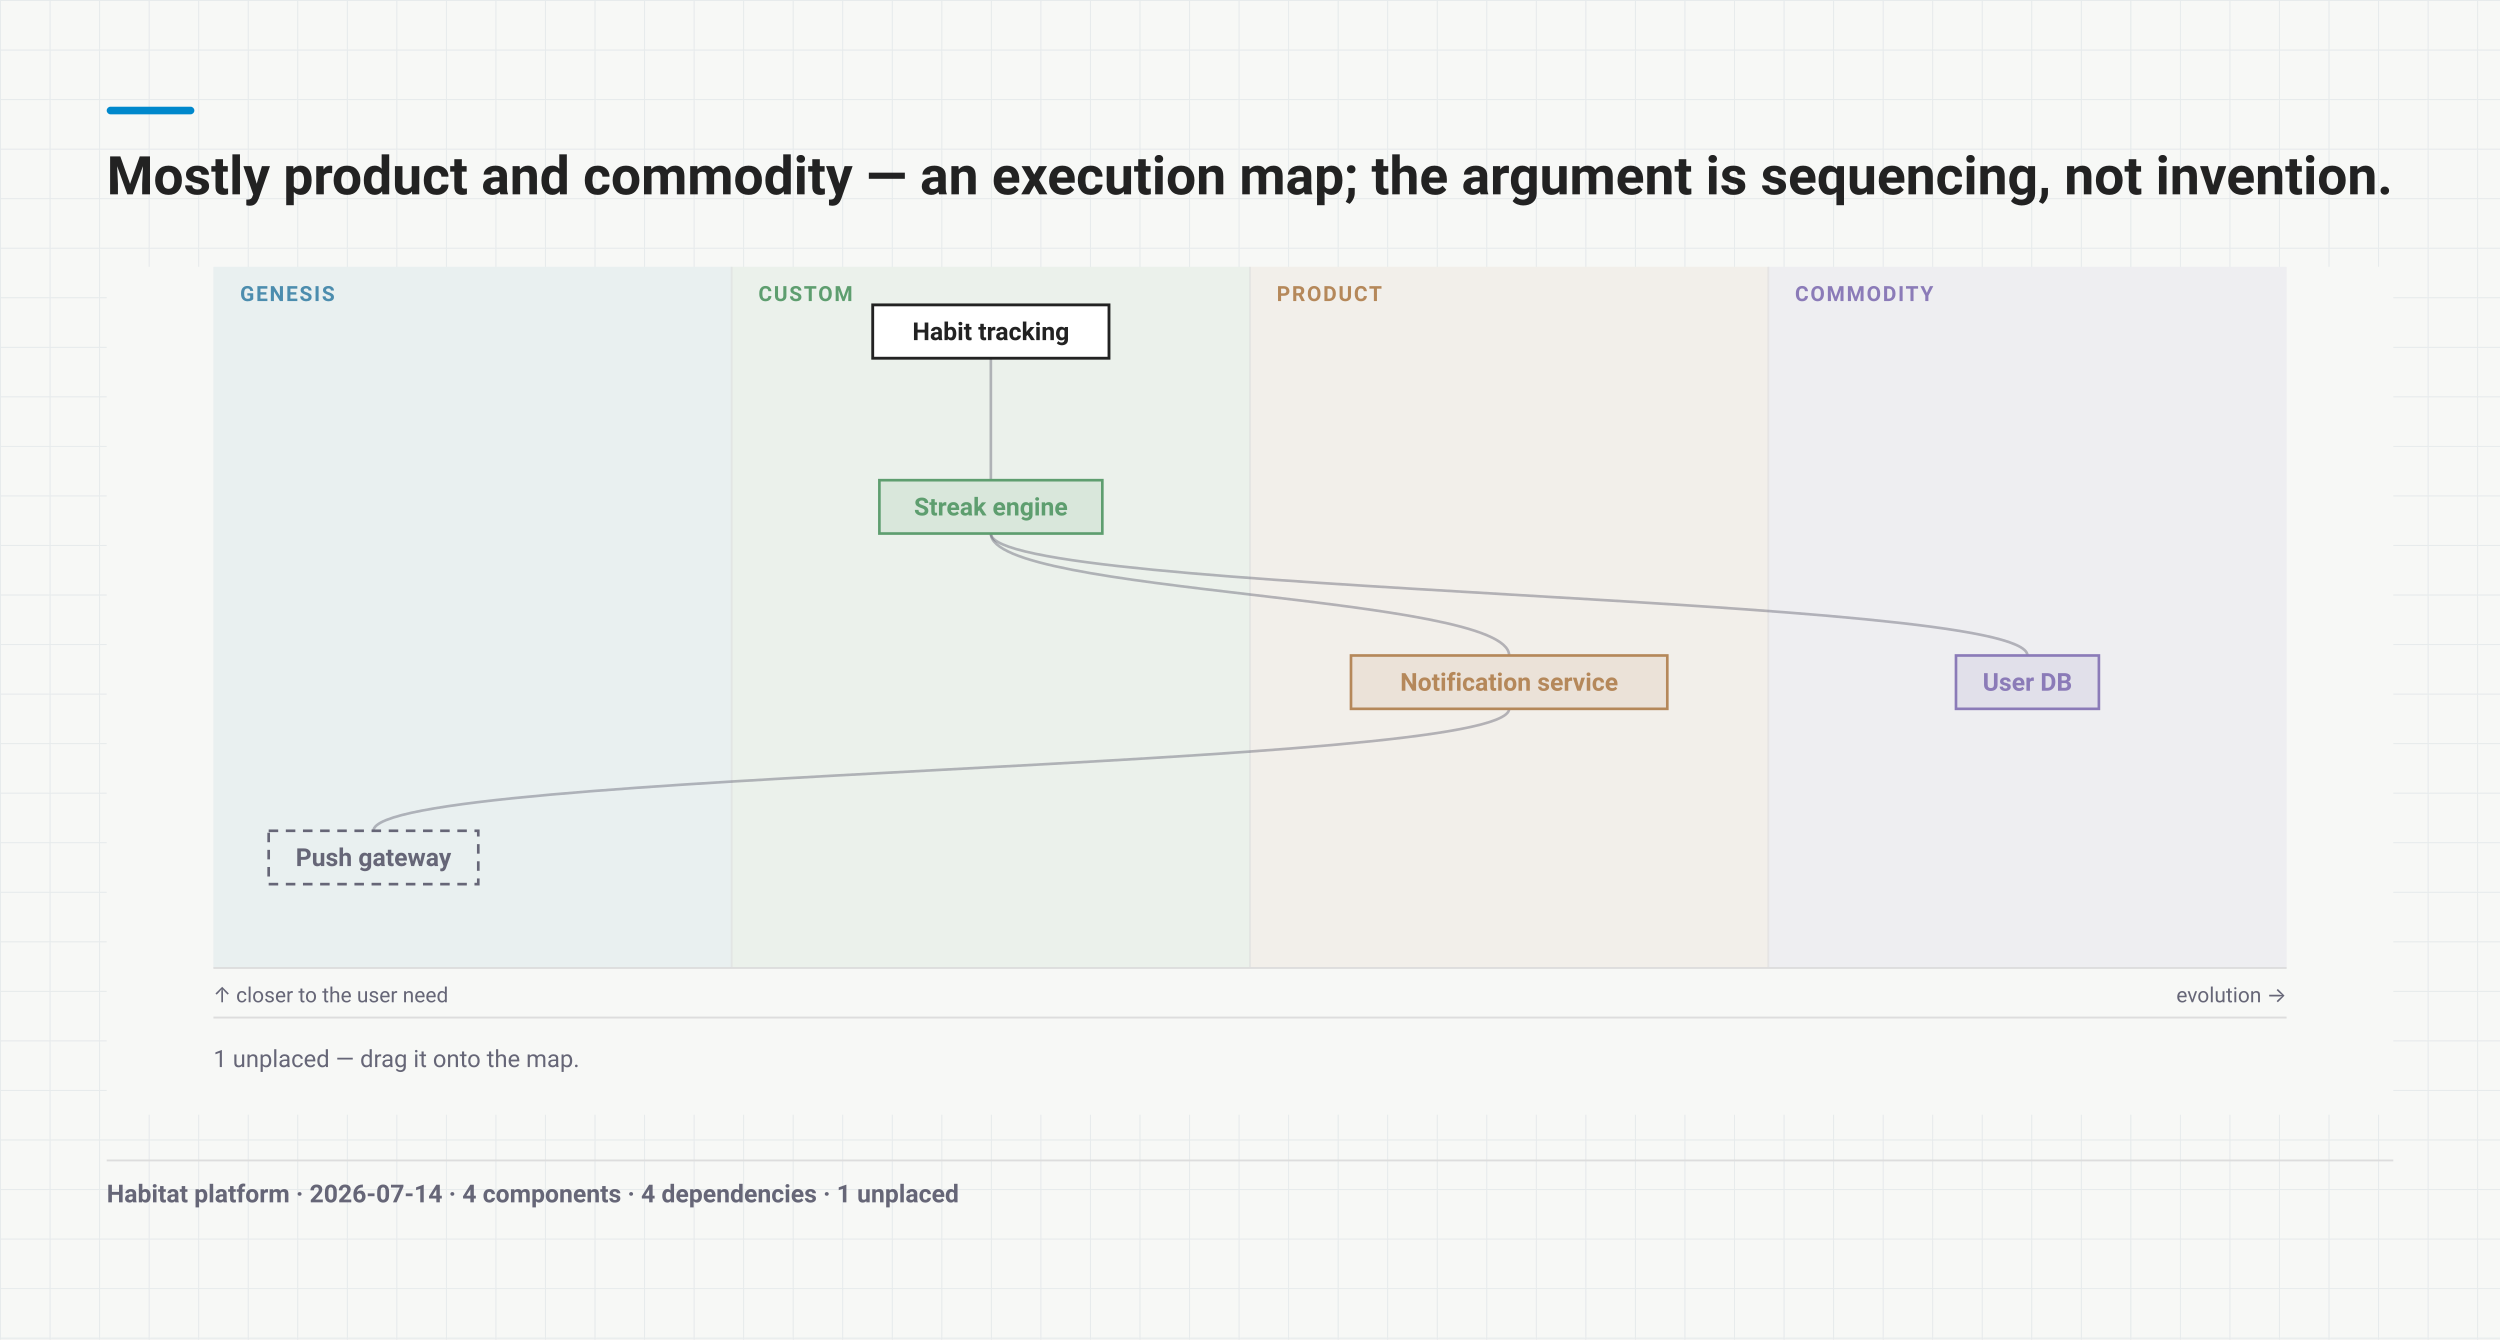
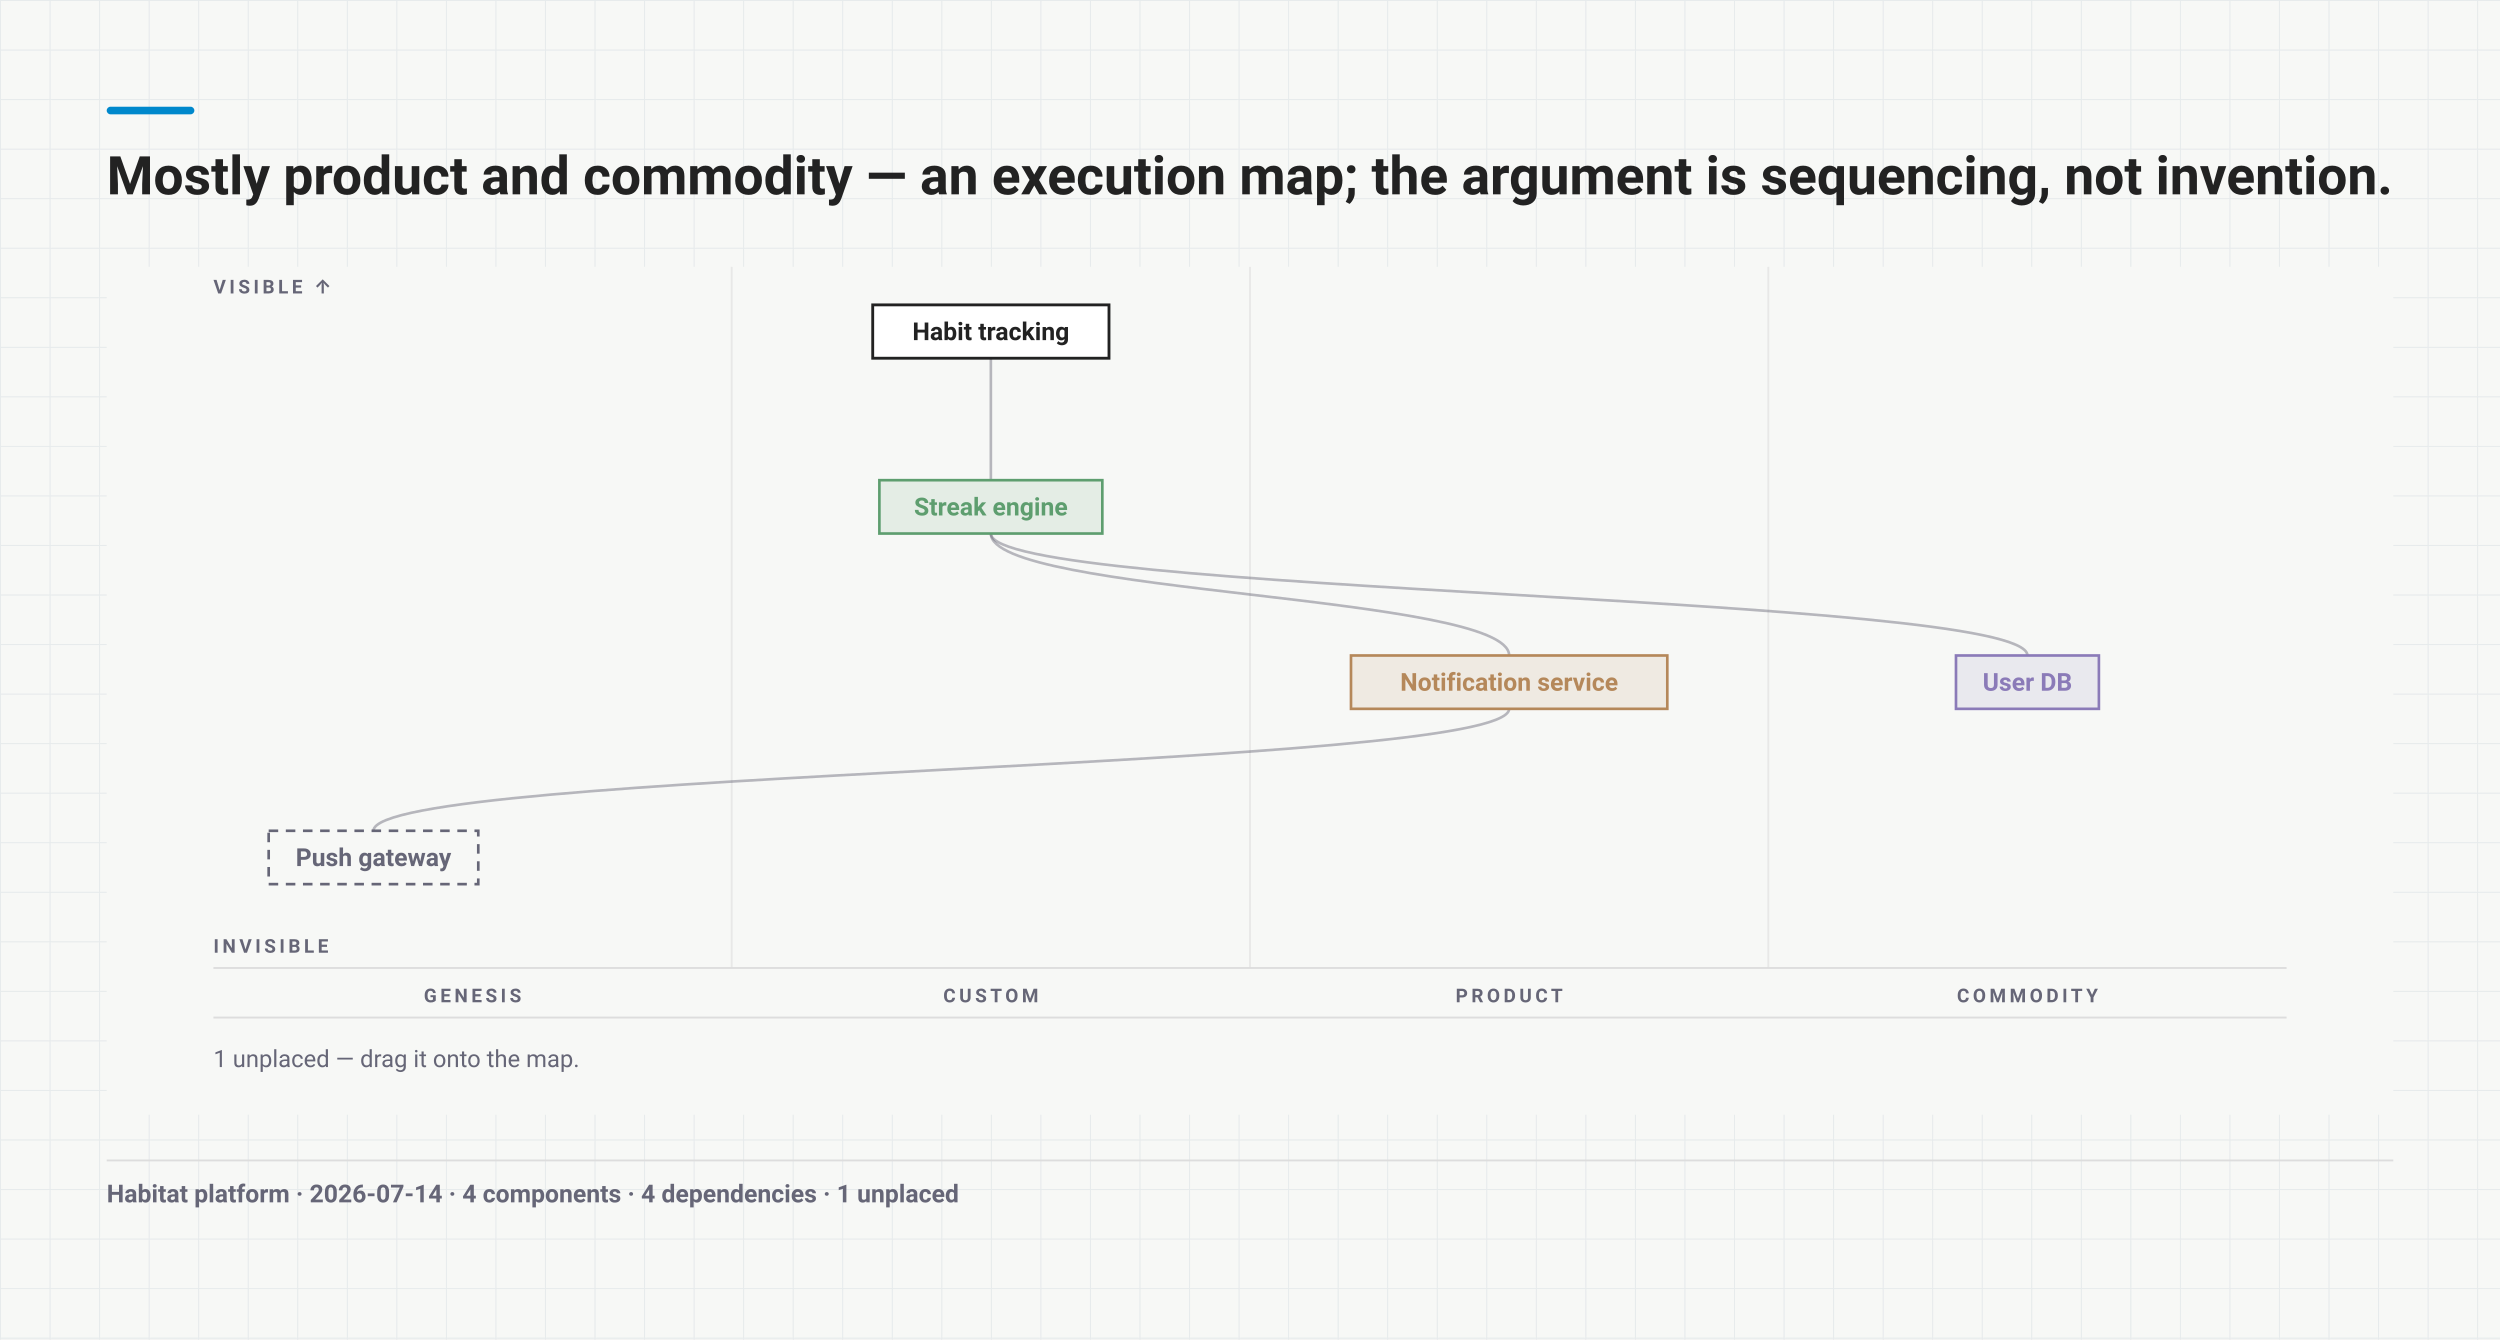
<svg xmlns="http://www.w3.org/2000/svg" width="1312" height="703" viewBox="0 0 1312 703" font-family="-apple-system, BlinkMacSystemFont, 'Segoe UI', Roboto, sans-serif">
  <rect width="1312" height="703" fill="#f7f8f6" />
  <defs>
    <pattern id="poster-grid" width="26" height="26" patternUnits="userSpaceOnUse">
      <path d="M26 0 H0 V26" fill="none" stroke="rgba(70,110,140,.10)" stroke-width="1" />
    </pattern>
  </defs>
  <rect width="1312" height="703" fill="url(#poster-grid)" />
  <rect x="56" y="56" width="46" height="4" rx="2" fill="#08c" />
  <text x="56" y="102" font-size="28" font-weight="700" fill="#222">Mostly product and commodity — an execution map; the argument is sequencing, not invention.</text>
  <g transform="translate(56 140)">
    <svg width="1200" height="445" viewBox="0 0 1200 445" font-family="-apple-system,BlinkMacSystemFont,'Segoe UI',Roboto,sans-serif">
      <rect width="1200" height="445" fill="#f7f8f6" />
      <g transform="translate(0 0)">
-         <rect x="56" y="0" width="272" height="368" fill="#4C8DAE14" />
-         <text x="70" y="18" font-size="11" font-weight="600" letter-spacing=".08em" fill="#4C8DAE">GENESIS</text>
-         <rect x="328" y="0" width="272" height="368" fill="#5E9E6F14" />
-         <text x="342" y="18" font-size="11" font-weight="600" letter-spacing=".08em" fill="#5E9E6F">CUSTOM</text>
+         <text x="192" y="386" font-size="10" text-anchor="middle" font-weight="700" letter-spacing="1.8" fill="#667">GENESIS</text>
        <line x1="328" y1="0" x2="328" y2="368" stroke="#ddd" stroke-opacity=".6" />
-         <rect x="600" y="0" width="272" height="368" fill="#B5885A14" />
-         <text x="614" y="18" font-size="11" font-weight="600" letter-spacing=".08em" fill="#B5885A">PRODUCT</text>
+         <text x="464" y="386" font-size="10" text-anchor="middle" font-weight="700" letter-spacing="1.8" fill="#667">CUSTOM</text>
        <line x1="600" y1="0" x2="600" y2="368" stroke="#ddd" stroke-opacity=".6" />
-         <rect x="872" y="0" width="272" height="368" fill="#8B7BB814" />
-         <text x="886" y="18" font-size="11" font-weight="600" letter-spacing=".08em" fill="#8B7BB8">COMMODITY</text>
+         <text x="736" y="386" font-size="10" text-anchor="middle" font-weight="700" letter-spacing="1.8" fill="#667">PRODUCT</text>
        <line x1="872" y1="0" x2="872" y2="368" stroke="#ddd" stroke-opacity=".6" />
+         <text x="1008" y="386" font-size="10" text-anchor="middle" font-weight="700" letter-spacing="1.8" fill="#667">COMMODITY</text>
        <line x1="56" y1="368" x2="1144" y2="368" stroke="#ddd" />
-         <text x="1144" y="386" text-anchor="end" font-size="11" fill="#667">evolution →</text>
-         <text x="56" y="386" font-size="11" fill="#667">↑ closer to the user need</text>
+         <text x="56" y="14" font-size="10" font-weight="700" letter-spacing="1.8" fill="#667">VISIBLE ↑</text>
+         <text x="56" y="360" font-size="10" font-weight="700" letter-spacing="1.8" fill="#667">INVISIBLE</text>
        <path class="edge" d="M 464 48 C 464 80, 464 80, 464 112" fill="none" stroke="#667" stroke-opacity=".45" stroke-width="1.4" />
        <path class="edge" d="M 464 140 C 464 172, 736 172, 736 204" fill="none" stroke="#667" stroke-opacity=".45" stroke-width="1.4" />
        <path class="edge" d="M 736 232 C 736 264, 140 264, 140 296" fill="none" stroke="#667" stroke-opacity=".45" stroke-width="1.4" />
        <path class="edge" d="M 464 140 C 464 172, 1008 172, 1008 204" fill="none" stroke="#667" stroke-opacity=".45" stroke-width="1.4" />
        <g data-drag="evo" data-name="Streak engine" data-line="2">
          <rect x="405.5" y="112" width="117" height="28" rx="0" fill="#5E9E6F1F" stroke="#5E9E6F" stroke-width="1.4" data-edit="stage" data-line="2" data-raw="custom" tabindex="0" role="button" aria-label="Cycle evolution stage: Streak engine" />
          <text x="464" y="130.5" text-anchor="middle" font-size="13" font-weight="600" fill="#5E9E6F" data-edit="name" data-line="2" data-raw="Streak engine" tabindex="0" role="button" aria-label="Rename component: Streak engine">Streak engine</text>
        </g>
        <g data-drag="evo" data-name="Notification service" data-line="3">
          <rect x="653" y="204" width="166" height="28" rx="0" fill="#B5885A1F" stroke="#B5885A" stroke-width="1.4" data-edit="stage" data-line="3" data-raw="product" tabindex="0" role="button" aria-label="Cycle evolution stage: Notification service" />
          <text x="736" y="222.5" text-anchor="middle" font-size="13" font-weight="600" fill="#B5885A" data-edit="name" data-line="3" data-raw="Notification service" tabindex="0" role="button" aria-label="Rename component: Notification service">Notification service</text>
        </g>
        <g data-drag="evo" data-name="User DB" data-line="4">
          <rect x="970.5" y="204" width="75" height="28" rx="0" fill="#8B7BB81F" stroke="#8B7BB8" stroke-width="1.4" data-edit="stage" data-line="4" data-raw="commodity" tabindex="0" role="button" aria-label="Cycle evolution stage: User DB" />
          <text x="1008" y="222.5" text-anchor="middle" font-size="13" font-weight="600" fill="#8B7BB8" data-edit="name" data-line="4" data-raw="User DB" tabindex="0" role="button" aria-label="Rename component: User DB">User DB</text>
        </g>
        <g data-drag="evo" data-name="Push gateway" data-line="5">
          <rect x="85" y="296" width="110" height="28" rx="0" fill="none" stroke="#667" stroke-width="1.4" stroke-dasharray="5 4" />
          <text x="140" y="314.5" text-anchor="middle" font-size="13" font-weight="600" fill="#667" data-edit="name" data-line="5" data-raw="Push gateway" tabindex="0" role="button" aria-label="Rename component: Push gateway">Push gateway</text>
        </g>
        <g class="anchor">
          <rect x="402" y="20" width="124" height="28" rx="0" fill="#fff" stroke="#222" stroke-width="1.5" />
          <text x="464" y="38.5" text-anchor="middle" font-size="13" font-weight="600" fill="#222" data-edit="anchor" data-line="1" data-raw="Habit tracking" tabindex="0" role="button" aria-label="Rename anchor: Habit tracking">Habit tracking</text>
        </g>
      </g>
      <line x1="56" y1="394" x2="1144" y2="394" stroke="#ddd" />
      <text x="56" y="420" font-size="12.5" fill="#667">1 unplaced — drag it onto the map.</text>
    </svg>
  </g>
  <line x1="56" y1="609" x2="1256" y2="609" stroke="#ddd" />
  <text x="56" y="631" font-size="13" font-weight="600" fill="#667">Habitat platform   ·   2026-07-14   ·   4 components   ·   4 dependencies   ·   1 unplaced</text>
</svg>
